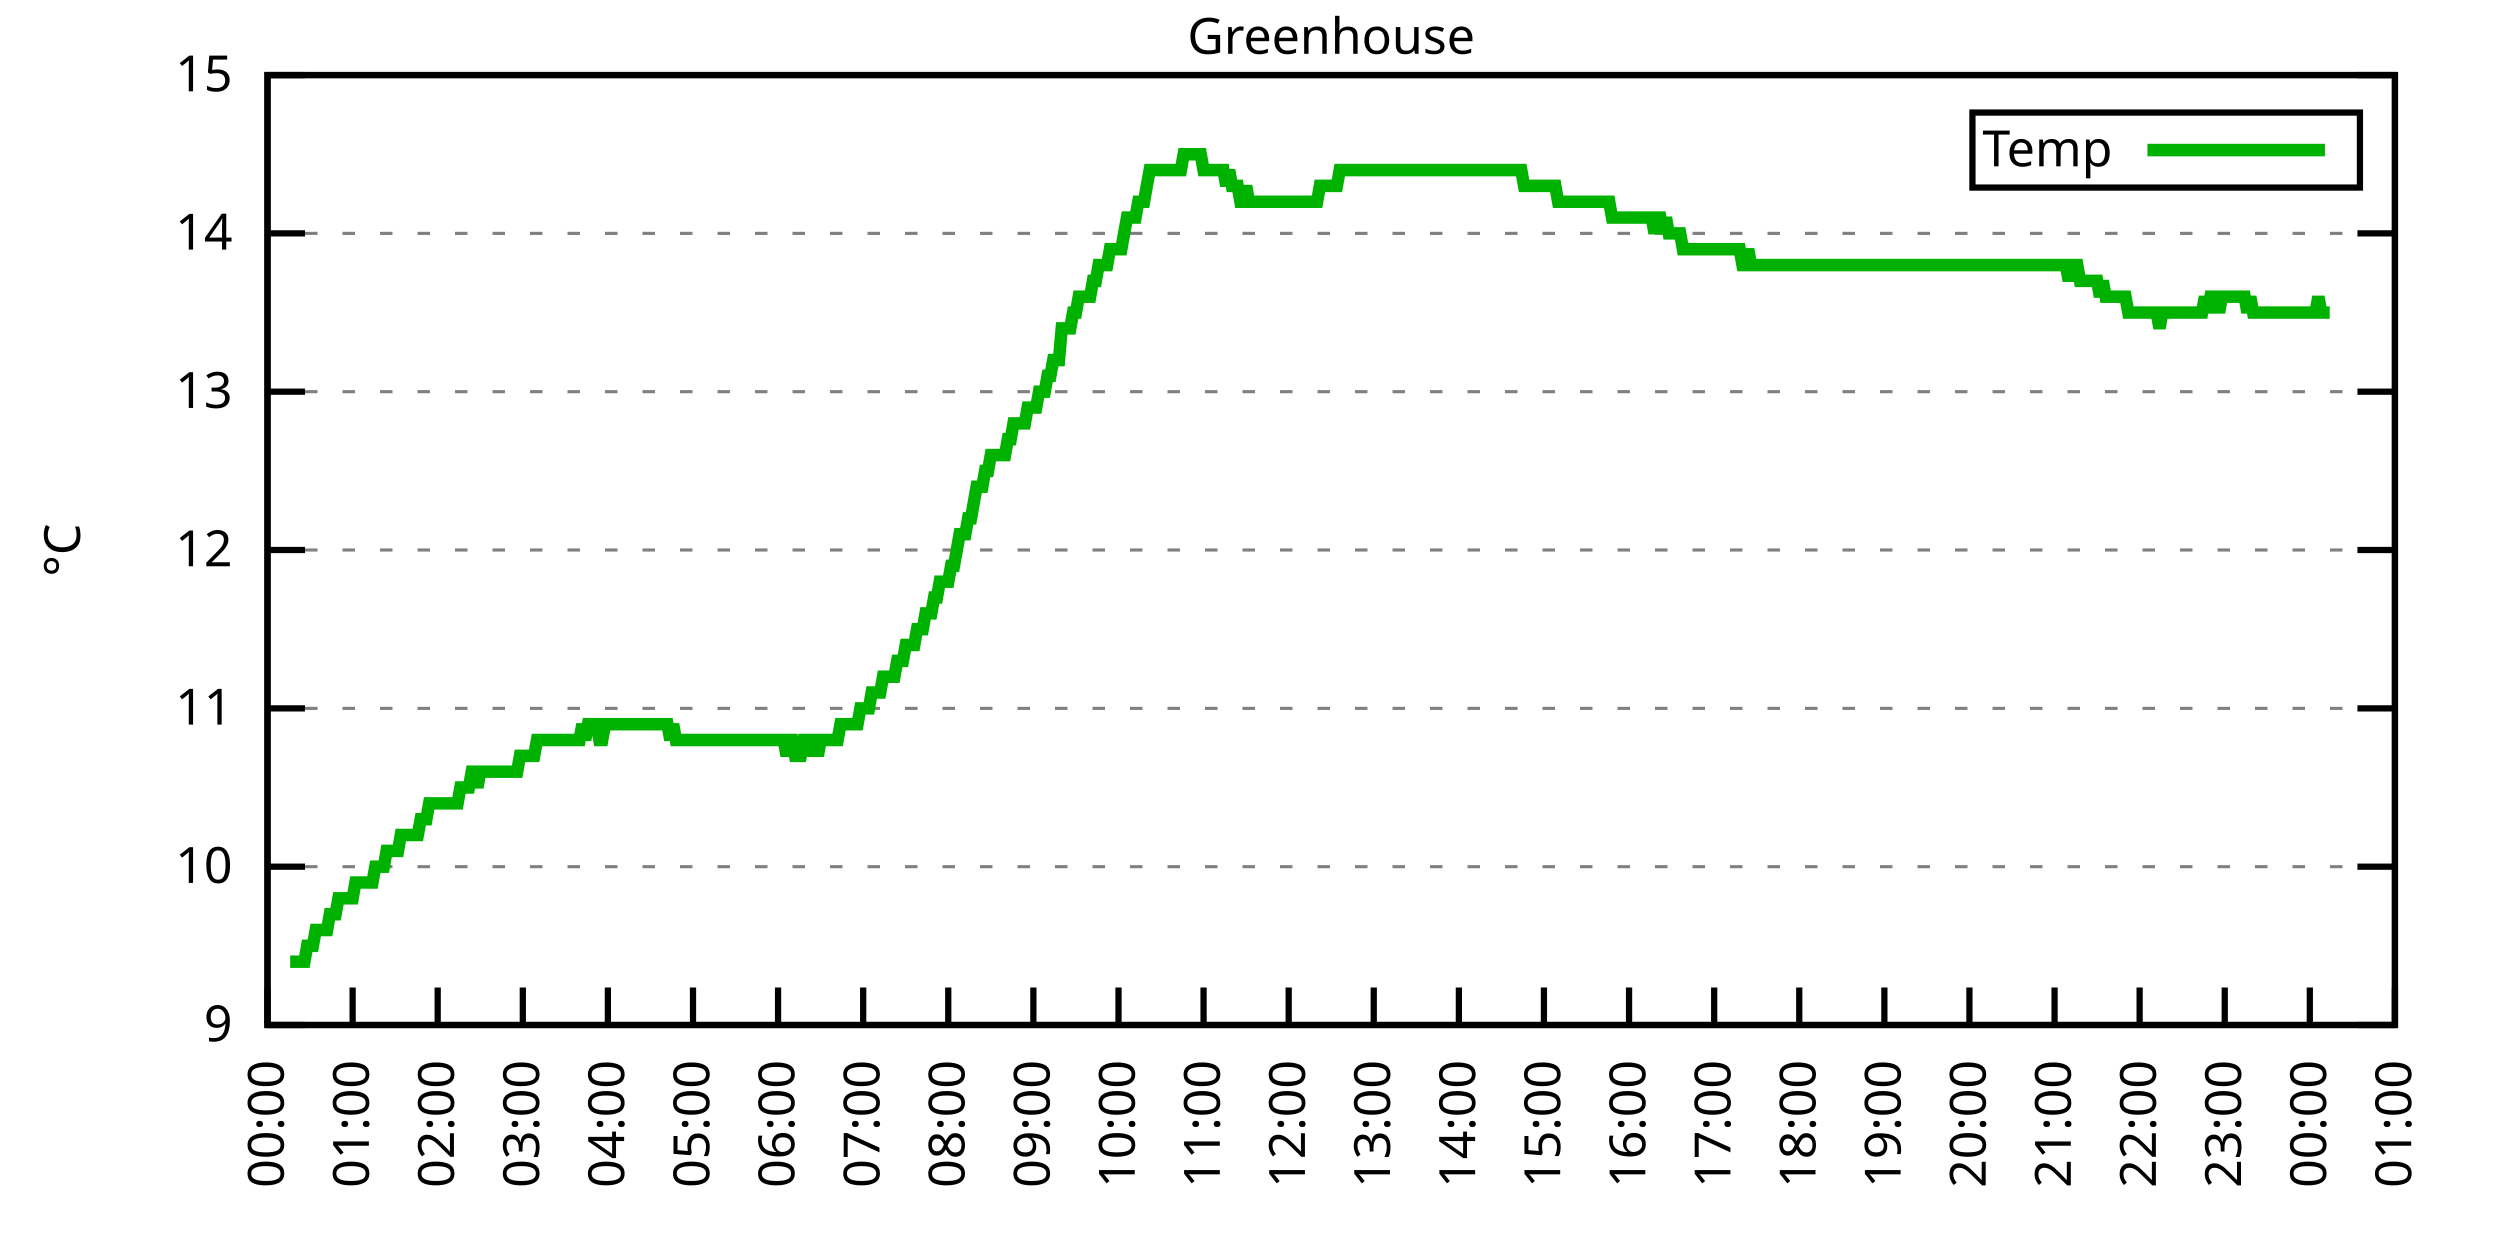
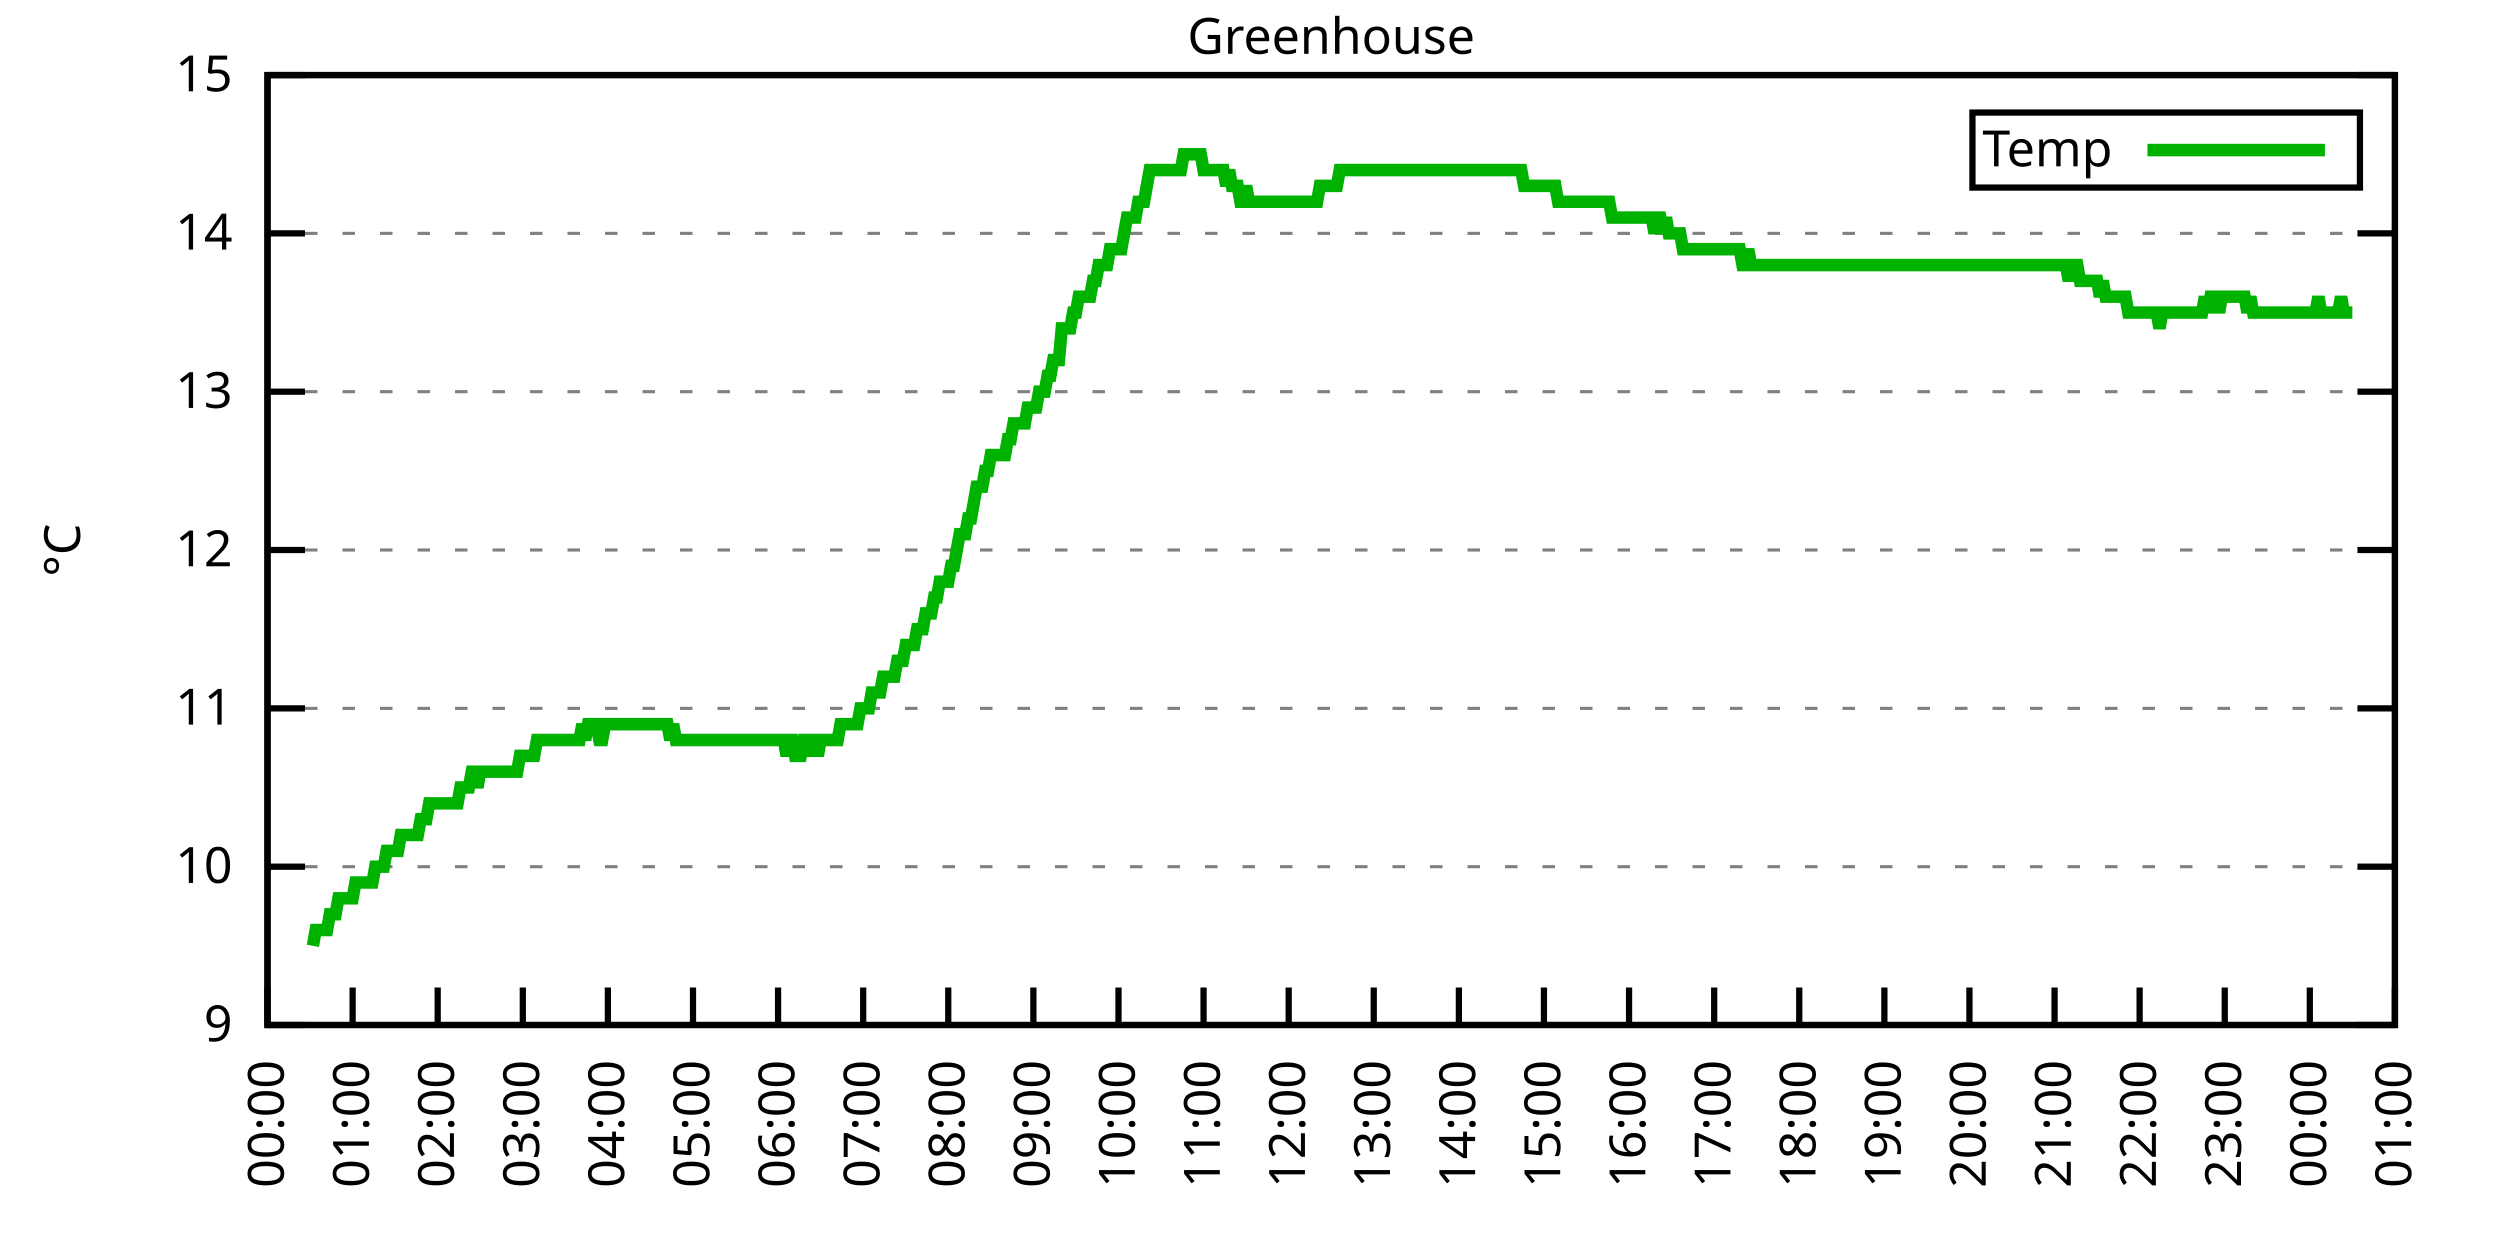
<svg xmlns="http://www.w3.org/2000/svg" xmlns:xlink="http://www.w3.org/1999/xlink" width="400" height="200" viewBox="0 0 400 200">
  <g id="gnuplot_canvas">
    <rect x="0" y="0" width="400" height="200" fill="none" />
    <defs>
      <circle id="gpDot" r="0.5" stroke-width="0.5" stroke="currentColor" />
      <path id="gpPt0" stroke-width="0.333" stroke="currentColor" d="M-1,0 h2 M0,-1 v2" />
      <path id="gpPt1" stroke-width="0.333" stroke="currentColor" d="M-1,-1 L1,1 M1,-1 L-1,1" />
      <path id="gpPt2" stroke-width="0.333" stroke="currentColor" d="M-1,0 L1,0 M0,-1 L0,1 M-1,-1 L1,1 M-1,1 L1,-1" />
      <rect id="gpPt3" stroke-width="0.333" stroke="currentColor" x="-1" y="-1" width="2" height="2" />
      <rect id="gpPt4" stroke-width="0.333" stroke="currentColor" fill="currentColor" x="-1" y="-1" width="2" height="2" />
      <circle id="gpPt5" stroke-width="0.333" stroke="currentColor" cx="0" cy="0" r="1" />
      <use xlink:href="#gpPt5" id="gpPt6" fill="currentColor" stroke="none" />
      <path id="gpPt7" stroke-width="0.333" stroke="currentColor" d="M0,-1.33 L-1.33,0.67 L1.33,0.67 z" />
      <use xlink:href="#gpPt7" id="gpPt8" fill="currentColor" stroke="none" />
      <use xlink:href="#gpPt7" id="gpPt9" stroke="currentColor" transform="rotate(180)" />
      <use xlink:href="#gpPt9" id="gpPt10" fill="currentColor" stroke="none" />
      <use xlink:href="#gpPt3" id="gpPt11" stroke="currentColor" transform="rotate(45)" />
      <use xlink:href="#gpPt11" id="gpPt12" fill="currentColor" stroke="none" />
      <path id="gpPt13" stroke-width="0.333" stroke="currentColor" d="M0,1.330 L1.265,0.411 L0.782,-1.067 L-0.782,-1.076 L-1.265,0.411 z" />
      <use xlink:href="#gpPt13" id="gpPt14" fill="currentColor" stroke="none" />
      <filter id="textbox" filterUnits="objectBoundingBox" x="0" y="0" height="1" width="1">
        <feFlood flood-color="white" flood-opacity="1" result="bgnd" />
        <feComposite in="SourceGraphic" in2="bgnd" operator="atop" />
      </filter>
      <filter id="greybox" filterUnits="objectBoundingBox" x="0" y="0" height="1" width="1">
        <feFlood flood-color="lightgrey" flood-opacity="1" result="grey" />
        <feComposite in="SourceGraphic" in2="grey" operator="atop" />
      </filter>
    </defs>
    <g fill="none" color="white" stroke="currentColor" stroke-width="1.00" stroke-linecap="butt" stroke-linejoin="miter">
</g>
    <g fill="none" color="black" stroke="currentColor" stroke-width="1.00" stroke-linecap="butt" stroke-linejoin="miter">
      <g stroke="none" shape-rendering="crispEdges">
        <polygon fill="rgb(255, 255, 255)" points="42.80,164.00 383.18,164.00 383.18,12.02 42.80,12.02 " />
      </g>
    </g>
    <g fill="none" color="black" stroke="currentColor" stroke-width="1.00" stroke-linecap="butt" stroke-linejoin="miter">
</g>
    <g fill="none" color="black" stroke="black" stroke-width="0.50" stroke-linecap="butt" stroke-linejoin="miter">
</g>
    <g fill="none" color="gray" stroke="currentColor" stroke-width="0.50" stroke-linecap="butt" stroke-linejoin="miter">
      <path stroke="gray" stroke-dasharray="2,4" class="gridline" d="M42.80,164.00 L383.19,164.00  " />
    </g>
    <g fill="none" color="gray" stroke="gray" stroke-width="1.00" stroke-linecap="butt" stroke-linejoin="miter">
</g>
    <g fill="none" color="black" stroke="currentColor" stroke-width="1.00" stroke-linecap="butt" stroke-linejoin="miter">
      <path stroke="black" d="M42.80,164.00 L48.80,164.00 M383.19,164.00 L377.19,164.00  " />
      <g transform="translate(37.20,166.60)" stroke="none" fill="black" font-family="Sans" font-size="8.00" text-anchor="end">
        <text>
          <tspan font-family="Sans"> 9</tspan>
        </text>
      </g>
    </g>
    <g fill="none" color="black" stroke="currentColor" stroke-width="1.00" stroke-linecap="butt" stroke-linejoin="miter">
</g>
    <g fill="none" color="black" stroke="black" stroke-width="0.50" stroke-linecap="butt" stroke-linejoin="miter">
</g>
    <g fill="none" color="gray" stroke="currentColor" stroke-width="0.50" stroke-linecap="butt" stroke-linejoin="miter">
      <path stroke="gray" stroke-dasharray="2,4" class="gridline" d="M42.80,138.67 L383.19,138.67  " />
    </g>
    <g fill="none" color="gray" stroke="gray" stroke-width="1.00" stroke-linecap="butt" stroke-linejoin="miter">
</g>
    <g fill="none" color="black" stroke="currentColor" stroke-width="1.00" stroke-linecap="butt" stroke-linejoin="miter">
      <path stroke="black" d="M42.80,138.67 L48.80,138.67 M383.19,138.67 L377.19,138.67  " />
      <g transform="translate(37.20,141.27)" stroke="none" fill="black" font-family="Sans" font-size="8.00" text-anchor="end">
        <text>
          <tspan font-family="Sans"> 10</tspan>
        </text>
      </g>
    </g>
    <g fill="none" color="black" stroke="currentColor" stroke-width="1.00" stroke-linecap="butt" stroke-linejoin="miter">
</g>
    <g fill="none" color="black" stroke="black" stroke-width="0.50" stroke-linecap="butt" stroke-linejoin="miter">
</g>
    <g fill="none" color="gray" stroke="currentColor" stroke-width="0.50" stroke-linecap="butt" stroke-linejoin="miter">
      <path stroke="gray" stroke-dasharray="2,4" class="gridline" d="M42.80,113.34 L383.19,113.34  " />
    </g>
    <g fill="none" color="gray" stroke="gray" stroke-width="1.00" stroke-linecap="butt" stroke-linejoin="miter">
</g>
    <g fill="none" color="black" stroke="currentColor" stroke-width="1.00" stroke-linecap="butt" stroke-linejoin="miter">
      <path stroke="black" d="M42.80,113.34 L48.80,113.34 M383.19,113.34 L377.19,113.34  " />
      <g transform="translate(37.20,115.94)" stroke="none" fill="black" font-family="Sans" font-size="8.00" text-anchor="end">
        <text>
          <tspan font-family="Sans"> 11</tspan>
        </text>
      </g>
    </g>
    <g fill="none" color="black" stroke="currentColor" stroke-width="1.00" stroke-linecap="butt" stroke-linejoin="miter">
</g>
    <g fill="none" color="black" stroke="black" stroke-width="0.50" stroke-linecap="butt" stroke-linejoin="miter">
</g>
    <g fill="none" color="gray" stroke="currentColor" stroke-width="0.50" stroke-linecap="butt" stroke-linejoin="miter">
      <path stroke="gray" stroke-dasharray="2,4" class="gridline" d="M42.80,88.00 L383.19,88.00  " />
    </g>
    <g fill="none" color="gray" stroke="gray" stroke-width="1.00" stroke-linecap="butt" stroke-linejoin="miter">
</g>
    <g fill="none" color="black" stroke="currentColor" stroke-width="1.00" stroke-linecap="butt" stroke-linejoin="miter">
      <path stroke="black" d="M42.80,88.00 L48.80,88.00 M383.19,88.00 L377.19,88.00  " />
      <g transform="translate(37.20,90.60)" stroke="none" fill="black" font-family="Sans" font-size="8.00" text-anchor="end">
        <text>
          <tspan font-family="Sans"> 12</tspan>
        </text>
      </g>
    </g>
    <g fill="none" color="black" stroke="currentColor" stroke-width="1.00" stroke-linecap="butt" stroke-linejoin="miter">
</g>
    <g fill="none" color="black" stroke="black" stroke-width="0.50" stroke-linecap="butt" stroke-linejoin="miter">
</g>
    <g fill="none" color="gray" stroke="currentColor" stroke-width="0.50" stroke-linecap="butt" stroke-linejoin="miter">
      <path stroke="gray" stroke-dasharray="2,4" class="gridline" d="M42.80,62.67 L383.19,62.67  " />
    </g>
    <g fill="none" color="gray" stroke="gray" stroke-width="1.00" stroke-linecap="butt" stroke-linejoin="miter">
</g>
    <g fill="none" color="black" stroke="currentColor" stroke-width="1.00" stroke-linecap="butt" stroke-linejoin="miter">
      <path stroke="black" d="M42.80,62.67 L48.80,62.67 M383.19,62.67 L377.19,62.67  " />
      <g transform="translate(37.20,65.27)" stroke="none" fill="black" font-family="Sans" font-size="8.00" text-anchor="end">
        <text>
          <tspan font-family="Sans"> 13</tspan>
        </text>
      </g>
    </g>
    <g fill="none" color="black" stroke="currentColor" stroke-width="1.00" stroke-linecap="butt" stroke-linejoin="miter">
</g>
    <g fill="none" color="black" stroke="black" stroke-width="0.50" stroke-linecap="butt" stroke-linejoin="miter">
</g>
    <g fill="none" color="gray" stroke="currentColor" stroke-width="0.50" stroke-linecap="butt" stroke-linejoin="miter">
      <path stroke="gray" stroke-dasharray="2,4" class="gridline" d="M42.80,37.34 L383.19,37.34  " />
    </g>
    <g fill="none" color="gray" stroke="gray" stroke-width="1.00" stroke-linecap="butt" stroke-linejoin="miter">
</g>
    <g fill="none" color="black" stroke="currentColor" stroke-width="1.00" stroke-linecap="butt" stroke-linejoin="miter">
      <path stroke="black" d="M42.80,37.34 L48.80,37.34 M383.19,37.34 L377.19,37.34  " />
      <g transform="translate(37.20,39.94)" stroke="none" fill="black" font-family="Sans" font-size="8.00" text-anchor="end">
        <text>
          <tspan font-family="Sans"> 14</tspan>
        </text>
      </g>
    </g>
    <g fill="none" color="black" stroke="currentColor" stroke-width="1.00" stroke-linecap="butt" stroke-linejoin="miter">
</g>
    <g fill="none" color="black" stroke="black" stroke-width="0.50" stroke-linecap="butt" stroke-linejoin="miter">
</g>
    <g fill="none" color="gray" stroke="currentColor" stroke-width="0.50" stroke-linecap="butt" stroke-linejoin="miter">
      <path stroke="gray" stroke-dasharray="2,4" class="gridline" d="M42.80,12.01 L383.19,12.01  " />
    </g>
    <g fill="none" color="gray" stroke="gray" stroke-width="1.00" stroke-linecap="butt" stroke-linejoin="miter">
</g>
    <g fill="none" color="black" stroke="currentColor" stroke-width="1.00" stroke-linecap="butt" stroke-linejoin="miter">
      <path stroke="black" d="M42.80,12.01 L48.80,12.01 M383.19,12.01 L377.19,12.01  " />
      <g transform="translate(37.20,14.61)" stroke="none" fill="black" font-family="Sans" font-size="8.00" text-anchor="end">
        <text>
          <tspan font-family="Sans"> 15</tspan>
        </text>
      </g>
    </g>
    <g fill="none" color="black" stroke="currentColor" stroke-width="1.00" stroke-linecap="butt" stroke-linejoin="miter">
      <path stroke="black" d="M42.80,164.00 L42.80,158.00  " />
      <g transform="translate(45.40,169.60) rotate(270.00)" stroke="none" fill="black" font-family="Sans" font-size="8.00" text-anchor="end">
        <text>
          <tspan font-family="Sans">00:00</tspan>
        </text>
      </g>
    </g>
    <g fill="none" color="black" stroke="currentColor" stroke-width="1.00" stroke-linecap="butt" stroke-linejoin="miter">
      <path stroke="black" d="M56.42,164.00 L56.42,158.00  " />
      <g transform="translate(59.02,169.60) rotate(270.00)" stroke="none" fill="black" font-family="Sans" font-size="8.00" text-anchor="end">
        <text>
          <tspan font-family="Sans">01:00</tspan>
        </text>
      </g>
    </g>
    <g fill="none" color="black" stroke="currentColor" stroke-width="1.00" stroke-linecap="butt" stroke-linejoin="miter">
      <path stroke="black" d="M70.03,164.00 L70.03,158.00  " />
      <g transform="translate(72.63,169.60) rotate(270.00)" stroke="none" fill="black" font-family="Sans" font-size="8.00" text-anchor="end">
        <text>
          <tspan font-family="Sans">02:00</tspan>
        </text>
      </g>
    </g>
    <g fill="none" color="black" stroke="currentColor" stroke-width="1.00" stroke-linecap="butt" stroke-linejoin="miter">
      <path stroke="black" d="M83.65,164.00 L83.65,158.00  " />
      <g transform="translate(86.25,169.60) rotate(270.00)" stroke="none" fill="black" font-family="Sans" font-size="8.00" text-anchor="end">
        <text>
          <tspan font-family="Sans">03:00</tspan>
        </text>
      </g>
    </g>
    <g fill="none" color="black" stroke="currentColor" stroke-width="1.00" stroke-linecap="butt" stroke-linejoin="miter">
      <path stroke="black" d="M97.26,164.00 L97.26,158.00  " />
      <g transform="translate(99.86,169.60) rotate(270.00)" stroke="none" fill="black" font-family="Sans" font-size="8.00" text-anchor="end">
        <text>
          <tspan font-family="Sans">04:00</tspan>
        </text>
      </g>
    </g>
    <g fill="none" color="black" stroke="currentColor" stroke-width="1.00" stroke-linecap="butt" stroke-linejoin="miter">
      <path stroke="black" d="M110.88,164.00 L110.88,158.00  " />
      <g transform="translate(113.48,169.60) rotate(270.00)" stroke="none" fill="black" font-family="Sans" font-size="8.00" text-anchor="end">
        <text>
          <tspan font-family="Sans">05:00</tspan>
        </text>
      </g>
    </g>
    <g fill="none" color="black" stroke="currentColor" stroke-width="1.00" stroke-linecap="butt" stroke-linejoin="miter">
      <path stroke="black" d="M124.49,164.00 L124.49,158.00  " />
      <g transform="translate(127.09,169.60) rotate(270.00)" stroke="none" fill="black" font-family="Sans" font-size="8.00" text-anchor="end">
        <text>
          <tspan font-family="Sans">06:00</tspan>
        </text>
      </g>
    </g>
    <g fill="none" color="black" stroke="currentColor" stroke-width="1.00" stroke-linecap="butt" stroke-linejoin="miter">
      <path stroke="black" d="M138.11,164.00 L138.11,158.00  " />
      <g transform="translate(140.71,169.60) rotate(270.00)" stroke="none" fill="black" font-family="Sans" font-size="8.00" text-anchor="end">
        <text>
          <tspan font-family="Sans">07:00</tspan>
        </text>
      </g>
    </g>
    <g fill="none" color="black" stroke="currentColor" stroke-width="1.00" stroke-linecap="butt" stroke-linejoin="miter">
      <path stroke="black" d="M151.72,164.00 L151.72,158.00  " />
      <g transform="translate(154.32,169.60) rotate(270.00)" stroke="none" fill="black" font-family="Sans" font-size="8.00" text-anchor="end">
        <text>
          <tspan font-family="Sans">08:00</tspan>
        </text>
      </g>
    </g>
    <g fill="none" color="black" stroke="currentColor" stroke-width="1.00" stroke-linecap="butt" stroke-linejoin="miter">
      <path stroke="black" d="M165.34,164.00 L165.34,158.00  " />
      <g transform="translate(167.94,169.60) rotate(270.00)" stroke="none" fill="black" font-family="Sans" font-size="8.00" text-anchor="end">
        <text>
          <tspan font-family="Sans">09:00</tspan>
        </text>
      </g>
    </g>
    <g fill="none" color="black" stroke="currentColor" stroke-width="1.00" stroke-linecap="butt" stroke-linejoin="miter">
      <path stroke="black" d="M178.96,164.00 L178.96,158.00  " />
      <g transform="translate(181.56,169.60) rotate(270.00)" stroke="none" fill="black" font-family="Sans" font-size="8.00" text-anchor="end">
        <text>
          <tspan font-family="Sans">10:00</tspan>
        </text>
      </g>
    </g>
    <g fill="none" color="black" stroke="currentColor" stroke-width="1.00" stroke-linecap="butt" stroke-linejoin="miter">
      <path stroke="black" d="M192.57,164.00 L192.57,158.00  " />
      <g transform="translate(195.17,169.60) rotate(270.00)" stroke="none" fill="black" font-family="Sans" font-size="8.00" text-anchor="end">
        <text>
          <tspan font-family="Sans">11:00</tspan>
        </text>
      </g>
    </g>
    <g fill="none" color="black" stroke="currentColor" stroke-width="1.00" stroke-linecap="butt" stroke-linejoin="miter">
      <path stroke="black" d="M206.19,164.00 L206.19,158.00  " />
      <g transform="translate(208.79,169.60) rotate(270.00)" stroke="none" fill="black" font-family="Sans" font-size="8.00" text-anchor="end">
        <text>
          <tspan font-family="Sans">12:00</tspan>
        </text>
      </g>
    </g>
    <g fill="none" color="black" stroke="currentColor" stroke-width="1.00" stroke-linecap="butt" stroke-linejoin="miter">
      <path stroke="black" d="M219.80,164.00 L219.80,158.00  " />
      <g transform="translate(222.40,169.60) rotate(270.00)" stroke="none" fill="black" font-family="Sans" font-size="8.00" text-anchor="end">
        <text>
          <tspan font-family="Sans">13:00</tspan>
        </text>
      </g>
    </g>
    <g fill="none" color="black" stroke="currentColor" stroke-width="1.00" stroke-linecap="butt" stroke-linejoin="miter">
      <path stroke="black" d="M233.42,164.00 L233.42,158.00  " />
      <g transform="translate(236.02,169.60) rotate(270.00)" stroke="none" fill="black" font-family="Sans" font-size="8.00" text-anchor="end">
        <text>
          <tspan font-family="Sans">14:00</tspan>
        </text>
      </g>
    </g>
    <g fill="none" color="black" stroke="currentColor" stroke-width="1.00" stroke-linecap="butt" stroke-linejoin="miter">
      <path stroke="black" d="M247.03,164.00 L247.03,158.00  " />
      <g transform="translate(249.63,169.60) rotate(270.00)" stroke="none" fill="black" font-family="Sans" font-size="8.00" text-anchor="end">
        <text>
          <tspan font-family="Sans">15:00</tspan>
        </text>
      </g>
    </g>
    <g fill="none" color="black" stroke="currentColor" stroke-width="1.00" stroke-linecap="butt" stroke-linejoin="miter">
      <path stroke="black" d="M260.65,164.00 L260.65,158.00  " />
      <g transform="translate(263.25,169.60) rotate(270.00)" stroke="none" fill="black" font-family="Sans" font-size="8.00" text-anchor="end">
        <text>
          <tspan font-family="Sans">16:00</tspan>
        </text>
      </g>
    </g>
    <g fill="none" color="black" stroke="currentColor" stroke-width="1.00" stroke-linecap="butt" stroke-linejoin="miter">
      <path stroke="black" d="M274.27,164.00 L274.27,158.00  " />
      <g transform="translate(276.87,169.60) rotate(270.00)" stroke="none" fill="black" font-family="Sans" font-size="8.00" text-anchor="end">
        <text>
          <tspan font-family="Sans">17:00</tspan>
        </text>
      </g>
    </g>
    <g fill="none" color="black" stroke="currentColor" stroke-width="1.00" stroke-linecap="butt" stroke-linejoin="miter">
      <path stroke="black" d="M287.88,164.00 L287.88,158.00  " />
      <g transform="translate(290.48,169.60) rotate(270.00)" stroke="none" fill="black" font-family="Sans" font-size="8.00" text-anchor="end">
        <text>
          <tspan font-family="Sans">18:00</tspan>
        </text>
      </g>
    </g>
    <g fill="none" color="black" stroke="currentColor" stroke-width="1.00" stroke-linecap="butt" stroke-linejoin="miter">
      <path stroke="black" d="M301.50,164.00 L301.50,158.00  " />
      <g transform="translate(304.10,169.60) rotate(270.00)" stroke="none" fill="black" font-family="Sans" font-size="8.00" text-anchor="end">
        <text>
          <tspan font-family="Sans">19:00</tspan>
        </text>
      </g>
    </g>
    <g fill="none" color="black" stroke="currentColor" stroke-width="1.00" stroke-linecap="butt" stroke-linejoin="miter">
      <path stroke="black" d="M315.11,164.00 L315.11,158.00  " />
      <g transform="translate(317.71,169.60) rotate(270.00)" stroke="none" fill="black" font-family="Sans" font-size="8.00" text-anchor="end">
        <text>
          <tspan font-family="Sans">20:00</tspan>
        </text>
      </g>
    </g>
    <g fill="none" color="black" stroke="currentColor" stroke-width="1.00" stroke-linecap="butt" stroke-linejoin="miter">
      <path stroke="black" d="M328.73,164.00 L328.73,158.00  " />
      <g transform="translate(331.33,169.60) rotate(270.00)" stroke="none" fill="black" font-family="Sans" font-size="8.00" text-anchor="end">
        <text>
          <tspan font-family="Sans">21:00</tspan>
        </text>
      </g>
    </g>
    <g fill="none" color="black" stroke="currentColor" stroke-width="1.00" stroke-linecap="butt" stroke-linejoin="miter">
      <path stroke="black" d="M342.34,164.00 L342.34,158.00  " />
      <g transform="translate(344.94,169.60) rotate(270.00)" stroke="none" fill="black" font-family="Sans" font-size="8.00" text-anchor="end">
        <text>
          <tspan font-family="Sans">22:00</tspan>
        </text>
      </g>
    </g>
    <g fill="none" color="black" stroke="currentColor" stroke-width="1.00" stroke-linecap="butt" stroke-linejoin="miter">
      <path stroke="black" d="M355.96,164.00 L355.96,158.00  " />
      <g transform="translate(358.56,169.60) rotate(270.00)" stroke="none" fill="black" font-family="Sans" font-size="8.00" text-anchor="end">
        <text>
          <tspan font-family="Sans">23:00</tspan>
        </text>
      </g>
    </g>
    <g fill="none" color="black" stroke="currentColor" stroke-width="1.00" stroke-linecap="butt" stroke-linejoin="miter">
      <path stroke="black" d="M369.57,164.00 L369.57,158.00  " />
      <g transform="translate(372.17,169.60) rotate(270.00)" stroke="none" fill="black" font-family="Sans" font-size="8.00" text-anchor="end">
        <text>
          <tspan font-family="Sans">00:00</tspan>
        </text>
      </g>
    </g>
    <g fill="none" color="black" stroke="currentColor" stroke-width="1.00" stroke-linecap="butt" stroke-linejoin="miter">
      <path stroke="black" d="M383.19,164.00 L383.19,158.00  " />
      <g transform="translate(385.79,169.60) rotate(270.00)" stroke="none" fill="black" font-family="Sans" font-size="8.00" text-anchor="end">
        <text>
          <tspan font-family="Sans">01:00</tspan>
        </text>
      </g>
    </g>
    <g fill="none" color="black" stroke="currentColor" stroke-width="1.00" stroke-linecap="butt" stroke-linejoin="miter">
</g>
    <g fill="none" color="black" stroke="currentColor" stroke-width="1.00" stroke-linecap="butt" stroke-linejoin="miter">
      <path stroke="black" d="M42.80,12.01 L42.80,164.00 L383.19,164.00 L383.19,12.01 L42.80,12.01 Z  " />
    </g>
    <g fill="none" color="black" stroke="currentColor" stroke-width="1.00" stroke-linecap="butt" stroke-linejoin="miter">
</g>
    <g fill="none" color="black" stroke="currentColor" stroke-width="1.00" stroke-linecap="butt" stroke-linejoin="miter">
      <path stroke="black" d="M315.59,30.01 L315.59,18.01 L377.59,18.01 L377.59,30.01 L315.59,30.01 Z  " />
    </g>
    <g id="Greenhouse_plot_1">
      <g fill="none" color="white" stroke="black" stroke-width="2.00" stroke-linecap="butt" stroke-linejoin="miter">
</g>
      <g fill="none" color="black" stroke="currentColor" stroke-width="2.00" stroke-linecap="butt" stroke-linejoin="miter">
        <g transform="translate(337.99,26.61)" stroke="none" fill="black" font-family="Sans" font-size="8.00" text-anchor="end">
          <text>
            <tspan font-family="Sans">Temp</tspan>
          </text>
        </g>
      </g>
      <g fill="none" color="black" stroke="currentColor" stroke-width="2.00" stroke-linecap="butt" stroke-linejoin="miter">
-         <path stroke="rgb(  0, 178,   0)" d="M343.59,24.01 L371.99,24.01 M46.43,153.87 L46.88,153.87 L47.34,153.87 L47.79,153.87 L48.25,153.87 L48.70,153.87   L49.15,151.33 L49.61,151.33 L50.06,151.33 L50.52,148.80 L50.97,148.80 L51.42,148.80 L51.88,148.80 L52.33,148.80   L52.78,146.27 L53.24,146.27 L53.69,146.27 L54.15,143.73 L54.60,143.73 L55.05,143.73 L55.51,143.73 L55.96,143.73   L56.42,143.73 L56.87,141.20 L57.32,141.20 L57.78,141.20 L58.23,141.20 L58.68,141.20 L59.14,141.20 L59.59,141.20   L60.05,138.67 L60.50,138.67 L60.95,138.67 L61.41,138.67 L61.86,136.14 L62.32,136.14 L62.77,136.14 L63.22,136.14   L63.68,136.14 L64.13,133.60 L64.58,133.60 L65.04,133.60 L65.49,133.60 L65.95,133.60 L66.40,133.60 L66.85,133.60   L67.31,131.07 L67.76,131.07 L68.22,131.07 L68.67,128.54 L69.12,128.54 L69.58,128.54 L70.03,128.54 L70.49,128.54   L70.94,128.54 L71.39,128.54 L71.85,128.54 L72.30,128.54 L72.75,128.54 L73.21,128.54 L73.66,126.00 L74.12,126.00   L74.57,126.00 L75.02,126.00 L75.48,123.47 L75.93,123.47 L76.39,126.00 L76.84,123.47 L77.29,123.47 L77.75,123.47   L78.20,123.47 L78.65,123.47 L79.11,123.47 L79.56,123.47 L80.02,123.47 L80.47,123.47 L80.92,123.47 L81.38,123.47   L81.83,123.47 L82.29,123.47 L82.74,123.47 L83.19,120.94 L83.65,120.94 L84.10,120.94 L84.55,120.94 L85.01,120.94   L85.46,120.94 L85.92,118.40 L86.37,118.40 L86.82,118.40 L87.28,118.40 L87.73,118.40 L88.19,118.40 L88.64,118.40   L89.09,118.40 L89.55,118.40 L90.00,118.40 L90.45,118.40 L90.91,118.40 L91.36,118.40 L91.82,118.40 L92.27,118.40   L92.72,118.40 L93.18,115.87 L93.63,118.40 L94.09,115.87 L94.54,115.87 L94.99,115.87 L95.45,115.87 L95.90,118.40   L96.35,118.40 L96.81,115.87 L97.26,115.87 L97.72,115.87 L98.17,115.87 L98.62,115.87 L99.08,115.87 L99.53,115.87   L99.99,115.87 L100.44,115.87 L100.89,115.87 L101.35,115.87 L101.80,115.87 L102.25,115.87 L102.71,115.87 L103.16,115.87   L103.62,115.87 L104.07,115.87 L104.52,115.87 L104.98,115.87 L105.43,115.87 L105.89,115.87 L106.34,115.87 L106.79,115.87   L107.25,118.40 L107.70,115.87 L108.15,118.40 L108.61,118.40 L109.06,118.40 L109.52,118.40 L109.97,118.40 L110.42,118.40   L110.88,118.40 L111.33,118.40 L111.79,118.40 L112.24,118.40 L112.69,118.40 L113.15,118.40 L113.60,118.40 L114.05,118.40   L114.51,118.40 L114.96,118.40 L115.42,118.40 L115.87,118.40 L116.32,118.40 L116.78,118.40 L117.23,118.40 L117.69,118.40   L118.14,118.40 L118.59,118.40 L119.05,118.40 L119.50,118.40 L119.96,118.40 L120.41,118.40 L120.86,118.40 L121.32,118.40   L121.77,118.40 L122.22,118.40 L122.68,118.40 L123.13,118.40 L123.59,118.40 L124.04,118.40 L124.49,118.40 L124.95,118.40   L125.40,118.40 L125.86,120.94 L126.31,118.40 L126.76,118.40 L127.22,120.94 L127.67,120.94 L128.12,120.94 L128.58,118.40   L129.03,118.40 L129.49,120.94 L129.94,118.40 L130.39,118.40 L130.85,120.94 L131.30,118.40 L131.76,118.40 L132.21,118.40   L132.66,118.40 L133.12,118.40 L133.57,118.40 L134.02,118.40 L134.48,115.87 L134.93,115.87 L135.39,115.87 L135.84,115.87   L136.29,115.87 L136.75,115.87 L137.20,115.87 L137.66,113.34 L138.11,113.34 L138.56,113.34 L139.02,113.34 L139.47,110.80   L139.92,110.80 L140.38,110.80 L140.83,110.80 L141.29,108.27 L141.74,108.27 L142.19,108.27 L142.65,108.27 L143.10,108.27   L143.56,105.74 L144.01,105.74 L144.46,105.74 L144.92,103.20 L145.37,103.20 L145.82,103.20 L146.28,103.20 L146.73,100.67   L147.19,100.67 L147.64,100.67 L148.09,98.14 L148.55,98.14 L149.00,98.14 L149.46,95.60 L149.91,95.60 L150.36,93.07   L150.82,93.07 L151.27,93.07 L151.72,93.07 L152.18,90.54 L152.63,90.54 L153.09,88.00 L153.54,85.47 L153.99,85.47   L154.45,85.47 L154.90,82.94 L155.36,82.94 L155.81,80.41 L156.26,77.87 L156.72,77.87 L157.17,77.87 L157.62,75.34   L158.08,75.34 L158.53,72.81 L158.99,72.81 L159.44,72.81 L159.89,72.81 L160.35,72.81 L160.80,72.81 L161.26,70.27   L161.71,70.27 L162.16,67.74 L162.62,67.74 L163.07,67.74 L163.52,67.74 L163.98,67.74 L164.43,65.21 L164.89,65.21   L165.34,65.21 L165.79,65.21 L166.25,62.67 L166.70,62.67 L167.16,62.67 L167.61,60.14 L168.06,60.14 L168.52,57.61   L168.97,57.61 L169.43,57.61 L169.88,52.54 L170.33,52.54 L170.79,52.54 L171.24,52.54 L171.69,50.01 L172.15,50.01   L172.60,47.47 L173.06,47.47 L173.51,47.47 L173.96,47.47 L174.42,47.47 L174.87,44.94 L175.33,44.94 L175.78,42.41   L176.23,42.41 L176.69,42.41 L177.14,42.41 L177.59,39.87 L178.05,39.87 L178.50,39.87 L178.96,39.87 L179.41,39.87   L179.86,37.34 L180.32,34.81 L180.77,34.81 L181.23,34.81 L181.68,34.81 L182.13,32.28 L182.59,32.28 L183.04,32.28   L183.49,29.74 L183.95,27.21 L184.40,27.21 L184.86,27.21 L185.31,27.21 L185.76,27.21 L186.22,27.21 L186.67,27.21   L187.13,27.21 L187.58,27.21 L188.03,27.21 L188.49,27.21 L188.94,27.21 L189.39,24.68 L189.85,24.68 L190.30,24.68   L190.76,24.68 L191.21,24.68 L191.66,24.68 L192.12,24.68 L192.57,27.21 L193.03,27.21 L193.48,27.21 L193.93,27.21   L194.39,27.21 L194.84,27.21 L195.29,27.21 L195.75,27.21 L196.20,29.74 L196.66,27.21 L197.11,29.74 L197.56,29.74   L198.02,29.74 L198.47,32.28 L198.93,32.28 L199.38,29.74 L199.83,32.28 L200.29,32.28 L200.74,32.28 L201.19,32.28   L201.65,32.28 L202.10,32.28 L202.56,32.28 L203.01,32.28 L203.46,32.28 L203.92,32.28 L204.37,32.28 L204.83,32.28   L205.28,32.28 L205.73,32.28 L206.19,32.28 L206.64,32.28 L207.09,32.28 L207.55,32.28 L208.00,32.28 L208.46,32.28   L208.91,32.28 L209.36,32.28 L209.82,32.28 L210.27,32.28 L210.73,32.28 L211.18,29.74 L211.63,29.74 L212.09,29.74   L212.54,29.74 L213.00,29.74 L213.45,29.74 L213.90,29.74 L214.36,27.21 L214.81,27.21 L215.26,27.21 L215.72,27.21   L216.17,27.21 L216.63,27.21 L217.08,27.21 L217.53,27.21 L217.99,27.21 L218.44,27.21 L218.90,27.21 L219.35,27.21   L219.80,27.21 L220.26,27.21 L220.71,27.21 L221.16,27.21 L221.62,27.21 L222.07,27.21 L222.53,27.21 L222.98,27.21   L223.43,27.21 L223.89,27.21 L224.34,27.21 L224.80,27.21 L225.25,27.21 L225.70,27.21 L226.16,27.21 L226.61,27.21   L227.06,27.21 L227.52,27.21 L227.97,27.21 L228.43,27.21 L228.88,27.21 L229.33,27.21 L229.79,27.21 L230.24,27.21   L230.70,27.21 L231.15,27.21 L231.60,27.21 L232.06,27.21 L232.51,27.21 L232.96,27.21 L233.42,27.21 L233.87,27.21   L234.33,27.21 L234.78,27.21 L235.23,27.21 L235.69,27.21 L236.14,27.21 L236.60,27.21 L237.05,27.21 L237.50,27.21   L237.96,27.21 L238.41,27.21 L238.86,27.21 L239.32,27.21 L239.77,27.21 L240.23,27.21 L240.68,27.21 L241.13,27.21   L241.59,27.21 L242.04,27.21 L242.50,27.21 L242.95,27.21 L243.40,27.21 L243.86,29.74 L244.31,29.74 L244.76,29.74   L245.22,29.74 L245.67,29.74 L246.13,29.74 L246.58,29.74 L247.03,29.74 L247.49,29.74 L247.94,29.74 L248.40,29.74   L248.85,29.74 L249.30,32.28 L249.76,32.28 L250.21,32.28 L250.66,32.28 L251.12,32.28 L251.57,32.28 L252.03,32.28   L252.48,32.28 L252.93,32.28 L253.39,32.28 L253.84,32.28 L254.30,32.28 L254.75,32.28 L255.20,32.28 L255.66,32.28   L256.11,32.28 L256.56,32.28 L257.02,32.28 L257.47,32.28 L257.93,34.81 L258.38,34.81 L258.83,34.81 L259.29,34.81   L259.74,34.81 L260.20,34.81 L260.65,34.81 L261.10,34.81 L261.56,34.81 L262.01,34.81 L262.47,34.81 L262.92,34.81   L263.37,34.81 L263.83,34.81 L264.28,34.81 L264.73,37.34 L265.19,34.81 L265.64,34.81 L266.10,37.34 L266.55,34.81   L267.00,37.34 L267.46,37.34 L267.91,37.34 L268.37,37.34 L268.82,37.34 L269.27,39.87 L269.73,39.87 L270.18,39.87   L270.63,39.87 L271.09,39.87 L271.54,39.87 L272.00,39.87 L272.45,39.87 L272.90,39.87 L273.36,39.87 L273.81,39.87   L274.27,39.87 L274.72,39.87 L275.17,39.87 L275.63,39.87 L276.08,39.87 L276.53,39.87 L276.99,39.87 L277.44,39.87   L277.90,39.87 L278.35,39.87 L278.80,42.41 L279.26,42.41 L279.71,39.87 L280.17,42.41 L280.62,42.41 L281.07,42.41   L281.53,42.41 L281.98,42.41 L282.43,42.41 L282.89,42.41 L283.34,42.41 L283.80,42.41 L284.25,42.41 L284.70,42.41   L285.16,42.41 L285.61,42.41 L286.07,42.41 L286.52,42.41 L286.97,42.41 L287.43,42.41 L287.88,42.41 L288.33,42.41   L288.79,42.41 L289.24,42.41 L289.70,42.41 L290.15,42.41 L290.60,42.41 L291.06,42.41 L291.51,42.41 L291.97,42.41   L292.42,42.41 L292.87,42.41 L293.33,42.41 L293.78,42.41 L294.23,42.41 L294.69,42.41 L295.14,42.41 L295.60,42.41   L296.05,42.41 L296.50,42.41 L296.96,42.41 L297.41,42.41 L297.87,42.41 L298.32,42.41 L298.77,42.41 L299.23,42.41   L299.68,42.41 L300.13,42.41 L300.59,42.41 L301.04,42.41 L301.50,42.41 L301.95,42.41 L302.40,42.41 L302.86,42.41   L303.31,42.41 L303.77,42.41 L304.22,42.41 L304.67,42.41 L305.13,42.41 L305.58,42.41 L306.03,42.41 L306.49,42.41   L306.94,42.41 L307.40,42.41 L307.85,42.41 L308.30,42.41 L308.76,42.41 L309.21,42.41 L309.67,42.41 L310.12,42.41   L310.57,42.41 L311.03,42.41 L311.48,42.41 L311.94,42.41 L312.39,42.41 L312.84,42.41 L313.30,42.41 L313.75,42.41   L314.20,42.41 L314.66,42.41 L315.11,42.41 L315.57,42.41 L316.02,42.41 L316.47,42.41 L316.93,42.41 L317.38,42.41   L317.84,42.41 L318.29,42.41 L318.74,42.41 L319.20,42.41 L319.65,42.41 L320.10,42.41 L320.56,42.41 L321.01,42.41   L321.47,42.41 L321.92,42.41 L322.37,42.41 L322.83,42.41 L323.28,42.41 L323.74,42.41 L324.19,42.41 L324.64,42.41   L325.10,42.41 L325.55,42.41 L326.00,42.41 L326.46,42.41 L326.91,42.41 L327.37,42.41 L327.82,42.41 L328.27,42.41   L328.73,42.41 L329.18,42.41 L329.64,42.41 L330.09,42.41 L330.54,42.41 L331.00,44.94 L331.45,42.41 L331.90,42.41   L332.36,42.41 L332.81,44.94 L333.27,44.94 L333.72,44.94 L334.17,44.94 L334.63,44.94 L335.08,44.94 L335.54,44.94   L335.99,47.47 L336.44,44.94 L336.90,47.47 L337.35,47.47 L337.80,47.47 L338.26,47.47 L338.71,47.47 L339.17,47.47   L339.62,47.47 L340.07,47.47 L340.53,50.01 L340.98,50.01 L341.44,50.01 L341.89,50.01 L342.34,50.01 L342.80,50.01   L343.25,50.01 L343.70,50.01 L344.16,50.01 L344.61,50.01 L345.07,50.01 L345.52,52.54 L345.97,50.01 L346.43,50.01   L346.88,50.01 L347.34,50.01 L347.79,50.01 L348.24,50.01 L348.70,50.01 L349.15,50.01 L349.60,50.01 L350.06,50.01   L350.51,50.01 L350.97,50.01 L351.42,50.01 L351.87,50.01 L352.33,50.01 L352.78,47.47 L353.24,50.01 L353.69,47.47   L354.14,47.47 L354.60,47.47 L355.05,50.01 L355.50,47.47 L355.96,47.47 L356.41,47.47 L356.87,47.47 L357.32,47.47   L357.77,47.47 L358.23,47.47 L358.68,47.47 L359.14,47.47 L359.59,50.01 L360.04,47.47 L360.50,50.01 L360.95,50.01   L361.41,50.01 L361.86,50.01 L362.31,50.01 L362.77,50.01 L363.22,50.01 L363.67,50.01 L364.13,50.01 L364.58,50.01   L365.04,50.01 L365.49,50.01 L365.94,50.01 L366.40,50.01 L366.85,50.01 L367.31,50.01 L367.76,50.01 L368.21,50.01   L368.67,50.01 L369.12,50.01 L369.57,50.01 L370.03,50.01 L370.48,50.01 L370.94,47.47 L371.39,50.01 L371.84,50.01   L372.30,50.01 L372.75,50.01  " />
+         <path stroke="rgb(  0, 178,   0)" d="M343.59,24.01 L371.99,24.01 M50.06,151.33 L50.52,148.80 L50.97,148.80 L51.42,148.80 L51.88,148.80 L52.33,148.80   L52.78,146.27 L53.24,146.27 L53.69,146.27 L54.15,143.73 L54.60,143.73 L55.05,143.73 L55.51,143.73 L55.96,143.73   L56.42,143.73 L56.87,141.20 L57.32,141.20 L57.78,141.20 L58.23,141.20 L58.68,141.20 L59.14,141.20 L59.59,141.20   L60.05,138.67 L60.50,138.67 L60.95,138.67 L61.41,138.67 L61.86,136.14 L62.32,136.14 L62.77,136.14 L63.22,136.14   L63.68,136.14 L64.13,133.60 L64.58,133.60 L65.04,133.60 L65.49,133.60 L65.95,133.60 L66.40,133.60 L66.85,133.60   L67.31,131.07 L67.76,131.07 L68.22,131.07 L68.67,128.54 L69.12,128.54 L69.58,128.54 L70.03,128.54 L70.49,128.54   L70.94,128.54 L71.39,128.54 L71.85,128.54 L72.30,128.54 L72.75,128.54 L73.21,128.54 L73.66,126.00 L74.12,126.00   L74.57,126.00 L75.02,126.00 L75.48,123.47 L75.93,123.47 L76.39,126.00 L76.84,123.47 L77.29,123.47 L77.75,123.47   L78.20,123.47 L78.65,123.47 L79.11,123.47 L79.56,123.47 L80.02,123.47 L80.47,123.47 L80.92,123.47 L81.38,123.47   L81.83,123.47 L82.29,123.47 L82.74,123.47 L83.19,120.94 L83.65,120.94 L84.10,120.94 L84.55,120.94 L85.01,120.94   L85.46,120.94 L85.92,118.40 L86.37,118.40 L86.82,118.40 L87.28,118.40 L87.73,118.40 L88.19,118.40 L88.64,118.40   L89.09,118.40 L89.55,118.40 L90.00,118.40 L90.45,118.40 L90.91,118.40 L91.36,118.40 L91.82,118.40 L92.27,118.40   L92.72,118.40 L93.18,115.87 L93.63,118.40 L94.09,115.87 L94.54,115.87 L94.99,115.87 L95.45,115.87 L95.90,118.40   L96.35,118.40 L96.81,115.87 L97.26,115.87 L97.72,115.87 L98.17,115.87 L98.62,115.87 L99.08,115.87 L99.53,115.87   L99.99,115.87 L100.44,115.87 L100.89,115.87 L101.35,115.87 L101.80,115.87 L102.25,115.87 L102.71,115.87 L103.16,115.87   L103.62,115.87 L104.07,115.87 L104.52,115.87 L104.98,115.87 L105.43,115.87 L105.89,115.87 L106.34,115.87 L106.79,115.87   L107.25,118.40 L107.70,115.87 L108.15,118.40 L108.61,118.40 L109.06,118.40 L109.52,118.40 L109.97,118.40 L110.42,118.40   L110.88,118.40 L111.33,118.40 L111.79,118.40 L112.24,118.40 L112.69,118.40 L113.15,118.40 L113.60,118.40 L114.05,118.40   L114.51,118.40 L114.96,118.40 L115.42,118.40 L115.87,118.40 L116.32,118.40 L116.78,118.40 L117.23,118.40 L117.69,118.40   L118.14,118.40 L118.59,118.40 L119.05,118.40 L119.50,118.40 L119.96,118.40 L120.41,118.40 L120.86,118.40 L121.32,118.40   L121.77,118.40 L122.22,118.40 L122.68,118.40 L123.13,118.40 L123.59,118.40 L124.04,118.40 L124.49,118.40 L124.95,118.40   L125.40,118.40 L125.86,120.94 L126.31,118.40 L126.76,118.40 L127.22,120.94 L127.67,120.94 L128.12,120.94 L128.58,118.40   L129.03,118.40 L129.49,120.94 L129.94,118.40 L130.39,118.40 L130.85,120.94 L131.30,118.40 L131.76,118.40 L132.21,118.40   L132.66,118.40 L133.12,118.40 L133.57,118.40 L134.02,118.40 L134.48,115.87 L134.93,115.87 L135.39,115.87 L135.84,115.87   L136.29,115.87 L136.75,115.87 L137.20,115.87 L137.66,113.34 L138.11,113.34 L138.56,113.34 L139.02,113.34 L139.47,110.80   L139.92,110.80 L140.38,110.80 L140.83,110.80 L141.29,108.27 L141.74,108.27 L142.19,108.27 L142.65,108.27 L143.10,108.27   L143.56,105.74 L144.01,105.74 L144.46,105.74 L144.92,103.20 L145.37,103.20 L145.82,103.20 L146.28,103.20 L146.73,100.67   L147.19,100.67 L147.64,100.67 L148.09,98.14 L148.55,98.14 L149.00,98.14 L149.46,95.60 L149.91,95.60 L150.36,93.07   L150.82,93.07 L151.27,93.07 L151.72,93.07 L152.18,90.54 L152.63,90.54 L153.09,88.00 L153.54,85.47 L153.99,85.47   L154.45,85.47 L154.90,82.94 L155.36,82.94 L155.81,80.41 L156.26,77.87 L156.72,77.87 L157.17,77.87 L157.62,75.34   L158.08,75.34 L158.53,72.81 L158.99,72.81 L159.44,72.81 L159.89,72.81 L160.35,72.81 L160.80,72.81 L161.26,70.27   L161.71,70.27 L162.16,67.74 L162.62,67.74 L163.07,67.74 L163.52,67.74 L163.98,67.74 L164.43,65.21 L164.89,65.21   L165.34,65.21 L165.79,65.21 L166.25,62.67 L166.70,62.67 L167.16,62.67 L167.61,60.14 L168.06,60.14 L168.52,57.61   L168.97,57.61 L169.43,57.61 L169.88,52.54 L170.33,52.54 L170.79,52.54 L171.24,52.54 L171.69,50.01 L172.15,50.01   L172.60,47.47 L173.06,47.47 L173.51,47.47 L173.96,47.47 L174.42,47.47 L174.87,44.94 L175.33,44.94 L175.78,42.41   L176.23,42.41 L176.69,42.41 L177.14,42.41 L177.59,39.87 L178.05,39.87 L178.50,39.87 L178.96,39.87 L179.41,39.87   L179.86,37.34 L180.32,34.81 L180.77,34.81 L181.23,34.81 L181.68,34.81 L182.13,32.28 L182.59,32.28 L183.04,32.28   L183.49,29.74 L183.95,27.21 L184.40,27.21 L184.86,27.21 L185.31,27.21 L185.76,27.21 L186.22,27.21 L186.67,27.21   L187.13,27.21 L187.58,27.21 L188.03,27.21 L188.49,27.21 L188.94,27.21 L189.39,24.68 L189.85,24.68 L190.30,24.68   L190.76,24.68 L191.21,24.68 L191.66,24.68 L192.12,24.68 L192.57,27.21 L193.03,27.21 L193.48,27.21 L193.93,27.21   L194.39,27.21 L194.84,27.21 L195.29,27.21 L195.75,27.21 L196.20,29.74 L196.66,27.21 L197.11,29.74 L197.56,29.74   L198.02,29.74 L198.47,32.28 L198.93,32.28 L199.38,29.74 L199.83,32.28 L200.29,32.28 L200.74,32.28 L201.19,32.28   L201.65,32.28 L202.10,32.28 L202.56,32.28 L203.01,32.28 L203.46,32.28 L203.92,32.28 L204.37,32.28 L204.83,32.28   L205.28,32.28 L205.73,32.28 L206.19,32.28 L206.64,32.28 L207.09,32.28 L207.55,32.28 L208.00,32.28 L208.46,32.28   L208.91,32.28 L209.36,32.28 L209.82,32.28 L210.27,32.28 L210.73,32.28 L211.18,29.74 L211.63,29.74 L212.09,29.74   L212.54,29.74 L213.00,29.74 L213.45,29.74 L213.90,29.74 L214.36,27.21 L214.81,27.21 L215.26,27.21 L215.72,27.21   L216.17,27.21 L216.63,27.21 L217.08,27.21 L217.53,27.21 L217.99,27.21 L218.44,27.21 L218.90,27.21 L219.35,27.21   L219.80,27.21 L220.26,27.21 L220.71,27.21 L221.16,27.21 L221.62,27.21 L222.07,27.21 L222.53,27.21 L222.98,27.21   L223.43,27.21 L223.89,27.21 L224.34,27.21 L224.80,27.21 L225.25,27.21 L225.70,27.21 L226.16,27.21 L226.61,27.21   L227.06,27.21 L227.52,27.21 L227.97,27.21 L228.43,27.21 L228.88,27.21 L229.33,27.21 L229.79,27.21 L230.24,27.21   L230.70,27.21 L231.15,27.21 L231.60,27.21 L232.06,27.21 L232.51,27.21 L232.96,27.21 L233.42,27.21 L233.87,27.21   L234.33,27.21 L234.78,27.21 L235.23,27.21 L235.69,27.21 L236.14,27.21 L236.60,27.21 L237.05,27.21 L237.50,27.21   L237.96,27.21 L238.41,27.21 L238.86,27.21 L239.32,27.21 L239.77,27.21 L240.23,27.21 L240.68,27.21 L241.13,27.21   L241.59,27.21 L242.04,27.21 L242.50,27.21 L242.95,27.21 L243.40,27.21 L243.86,29.74 L244.31,29.74 L244.76,29.74   L245.22,29.74 L245.67,29.74 L246.13,29.74 L246.58,29.74 L247.03,29.74 L247.49,29.74 L247.94,29.74 L248.40,29.74   L248.85,29.74 L249.30,32.28 L249.76,32.28 L250.21,32.28 L250.66,32.28 L251.12,32.28 L251.57,32.28 L252.03,32.28   L252.48,32.28 L252.93,32.28 L253.39,32.28 L253.84,32.28 L254.30,32.28 L254.75,32.28 L255.20,32.28 L255.66,32.28   L256.11,32.28 L256.56,32.28 L257.02,32.28 L257.47,32.28 L257.93,34.81 L258.38,34.81 L258.83,34.81 L259.29,34.81   L259.74,34.81 L260.20,34.81 L260.65,34.81 L261.10,34.81 L261.56,34.81 L262.01,34.81 L262.47,34.81 L262.92,34.81   L263.37,34.81 L263.83,34.81 L264.28,34.81 L264.73,37.34 L265.19,34.81 L265.64,34.81 L266.10,37.34 L266.55,34.81   L267.00,37.34 L267.46,37.34 L267.91,37.34 L268.37,37.34 L268.82,37.34 L269.27,39.87 L269.73,39.87 L270.18,39.87   L270.63,39.87 L271.09,39.87 L271.54,39.87 L272.00,39.87 L272.45,39.87 L272.90,39.87 L273.36,39.87 L273.81,39.87   L274.27,39.87 L274.72,39.87 L275.17,39.87 L275.63,39.87 L276.08,39.87 L276.53,39.87 L276.99,39.87 L277.44,39.87   L277.90,39.87 L278.35,39.87 L278.80,42.41 L279.26,42.41 L279.71,39.87 L280.17,42.41 L280.62,42.41 L281.07,42.41   L281.53,42.41 L281.98,42.41 L282.43,42.41 L282.89,42.41 L283.34,42.41 L283.80,42.41 L284.25,42.41 L284.70,42.41   L285.16,42.41 L285.61,42.41 L286.07,42.41 L286.52,42.41 L286.97,42.41 L287.43,42.41 L287.88,42.41 L288.33,42.41   L288.79,42.41 L289.24,42.41 L289.70,42.41 L290.15,42.41 L290.60,42.41 L291.06,42.41 L291.51,42.41 L291.97,42.41   L292.42,42.41 L292.87,42.41 L293.33,42.41 L293.78,42.41 L294.23,42.41 L294.69,42.41 L295.14,42.41 L295.60,42.41   L296.05,42.41 L296.50,42.41 L296.96,42.41 L297.41,42.41 L297.87,42.41 L298.32,42.41 L298.77,42.41 L299.23,42.41   L299.68,42.41 L300.13,42.41 L300.59,42.41 L301.04,42.41 L301.50,42.41 L301.95,42.41 L302.40,42.41 L302.86,42.41   L303.31,42.41 L303.77,42.41 L304.22,42.41 L304.67,42.41 L305.13,42.41 L305.58,42.41 L306.03,42.41 L306.49,42.41   L306.94,42.41 L307.40,42.41 L307.85,42.41 L308.30,42.41 L308.76,42.41 L309.21,42.41 L309.67,42.41 L310.12,42.41   L310.57,42.41 L311.03,42.41 L311.48,42.41 L311.94,42.41 L312.39,42.41 L312.84,42.41 L313.30,42.41 L313.75,42.41   L314.20,42.41 L314.66,42.41 L315.11,42.41 L315.57,42.41 L316.02,42.41 L316.47,42.41 L316.93,42.41 L317.38,42.41   L317.84,42.41 L318.29,42.41 L318.74,42.41 L319.20,42.41 L319.65,42.41 L320.10,42.41 L320.56,42.41 L321.01,42.41   L321.47,42.41 L321.92,42.41 L322.37,42.41 L322.83,42.41 L323.28,42.41 L323.74,42.41 L324.19,42.41 L324.64,42.41   L325.10,42.41 L325.55,42.41 L326.00,42.41 L326.46,42.41 L326.91,42.41 L327.37,42.41 L327.82,42.41 L328.27,42.41   L328.73,42.41 L329.18,42.41 L329.64,42.41 L330.09,42.41 L330.54,42.41 L331.00,44.94 L331.45,42.41 L331.90,42.41   L332.36,42.41 L332.81,44.94 L333.27,44.94 L333.72,44.94 L334.17,44.94 L334.63,44.94 L335.08,44.94 L335.54,44.94   L335.99,47.47 L336.44,44.94 L336.90,47.47 L337.35,47.47 L337.80,47.47 L338.26,47.47 L338.71,47.47 L339.17,47.47   L339.62,47.47 L340.07,47.47 L340.53,50.01 L340.98,50.01 L341.44,50.01 L341.89,50.01 L342.34,50.01 L342.80,50.01   L343.25,50.01 L343.70,50.01 L344.16,50.01 L344.61,50.01 L345.07,50.01 L345.52,52.54 L345.97,50.01 L346.43,50.01   L346.88,50.01 L347.34,50.01 L347.79,50.01 L348.24,50.01 L348.70,50.01 L349.15,50.01 L349.60,50.01 L350.06,50.01   L350.51,50.01 L350.97,50.01 L351.42,50.01 L351.87,50.01 L352.33,50.01 L352.78,47.47 L353.24,50.01 L353.69,47.47   L354.14,47.47 L354.60,47.47 L355.05,50.01 L355.50,47.47 L355.96,47.47 L356.41,47.47 L356.87,47.47 L357.32,47.47   L357.77,47.47 L358.23,47.47 L358.68,47.47 L359.14,47.47 L359.59,50.01 L360.04,47.47 L360.50,50.01 L360.95,50.01   L361.41,50.01 L361.86,50.01 L362.31,50.01 L362.77,50.01 L363.22,50.01 L363.67,50.01 L364.13,50.01 L364.58,50.01   L365.04,50.01 L365.49,50.01 L365.94,50.01 L366.40,50.01 L366.85,50.01 L367.31,50.01 L367.76,50.01 L368.21,50.01   L368.67,50.01 L369.12,50.01 L369.57,50.01 L370.03,50.01 L370.48,50.01 L370.94,47.47 L371.39,50.01 L371.84,50.01   L372.30,50.01 L372.75,50.01 L373.21,50.01 L373.66,50.01 L374.11,50.01 L374.57,47.47 L375.02,50.01 L375.47,50.01   L375.93,50.01 L376.38,50.01  " />
      </g>
    </g>
    <g fill="none" color="black" stroke="currentColor" stroke-width="2.00" stroke-linecap="butt" stroke-linejoin="miter">
</g>
    <g fill="none" color="black" stroke="black" stroke-width="1.00" stroke-linecap="butt" stroke-linejoin="miter">
</g>
    <g fill="none" color="black" stroke="currentColor" stroke-width="1.00" stroke-linecap="butt" stroke-linejoin="miter">
      <path stroke="black" d="M42.80,12.01 L42.80,164.00 L383.19,164.00 L383.19,12.01 L42.80,12.01 Z  " />
      <g transform="translate(12.80,88.01) rotate(270.00)" stroke="none" fill="black" font-family="Sans" font-size="8.00" text-anchor="middle">
        <text>
          <tspan font-family="Sans">°C</tspan>
        </text>
      </g>
    </g>
    <g fill="none" color="black" stroke="currentColor" stroke-width="1.00" stroke-linecap="butt" stroke-linejoin="miter">
</g>
    <g fill="none" color="black" stroke="currentColor" stroke-width="1.00" stroke-linecap="butt" stroke-linejoin="miter">
      <g transform="translate(212.99,8.61)" stroke="none" fill="black" font-family="Sans" font-size="8.00" text-anchor="middle">
        <text>
          <tspan font-family="Sans">Greenhouse</tspan>
        </text>
      </g>
    </g>
    <g fill="none" color="black" stroke="currentColor" stroke-width="1.00" stroke-linecap="butt" stroke-linejoin="miter">
</g>
  </g>
</svg>
